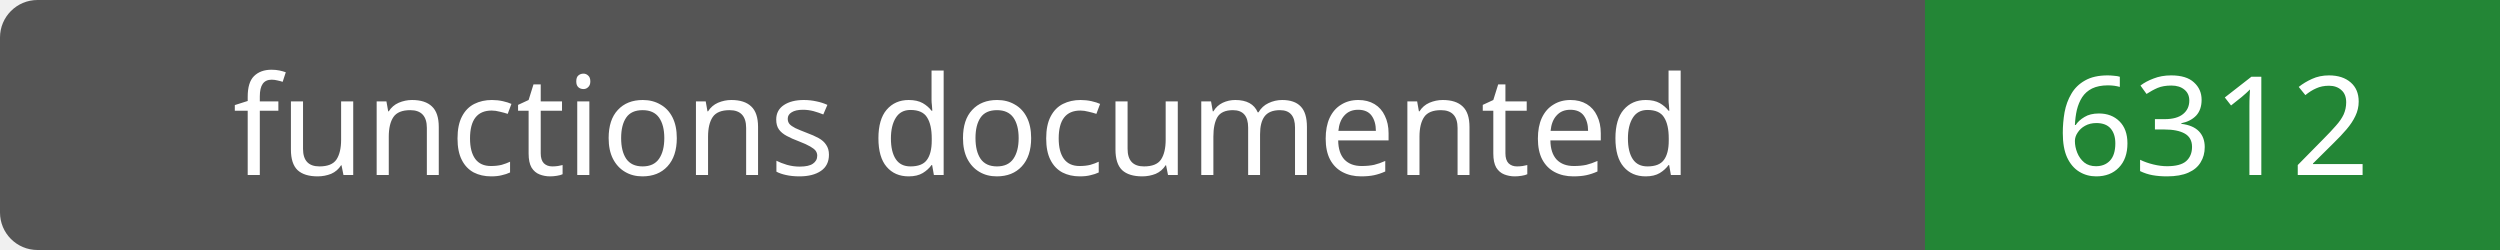
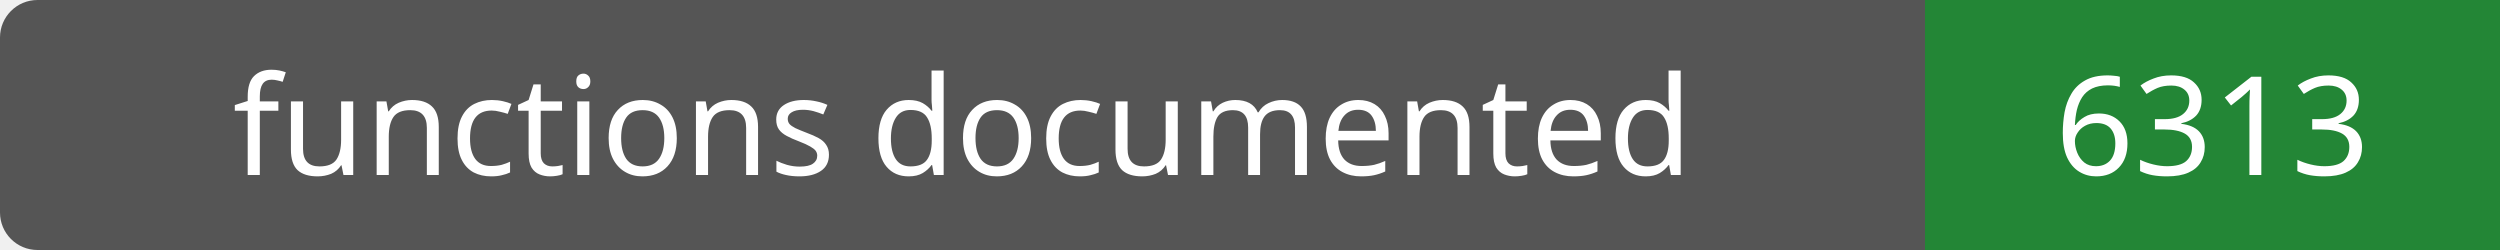
- <svg xmlns="http://www.w3.org/2000/svg" width="200" height="20" role="img" aria-label="functions documented: 6312">
+ <svg xmlns="http://www.w3.org/2000/svg" width="200" height="20" role="img" aria-label="functions documented: 6313">
  <rect width="200" height="20" rx="3" fill="#555" />
  <path fill="#238636" d="M154 0h46v20H154z" />
  <g fill="#fff" text-anchor="middle" font-family="Verdana,sans-serif" font-size="11">
    <text x="77.0" y="14">functions documented</text>
-     <text x="177.0" y="14">6312</text>
+     <text x="177.0" y="14">6313</text>
  </g>
</svg>
